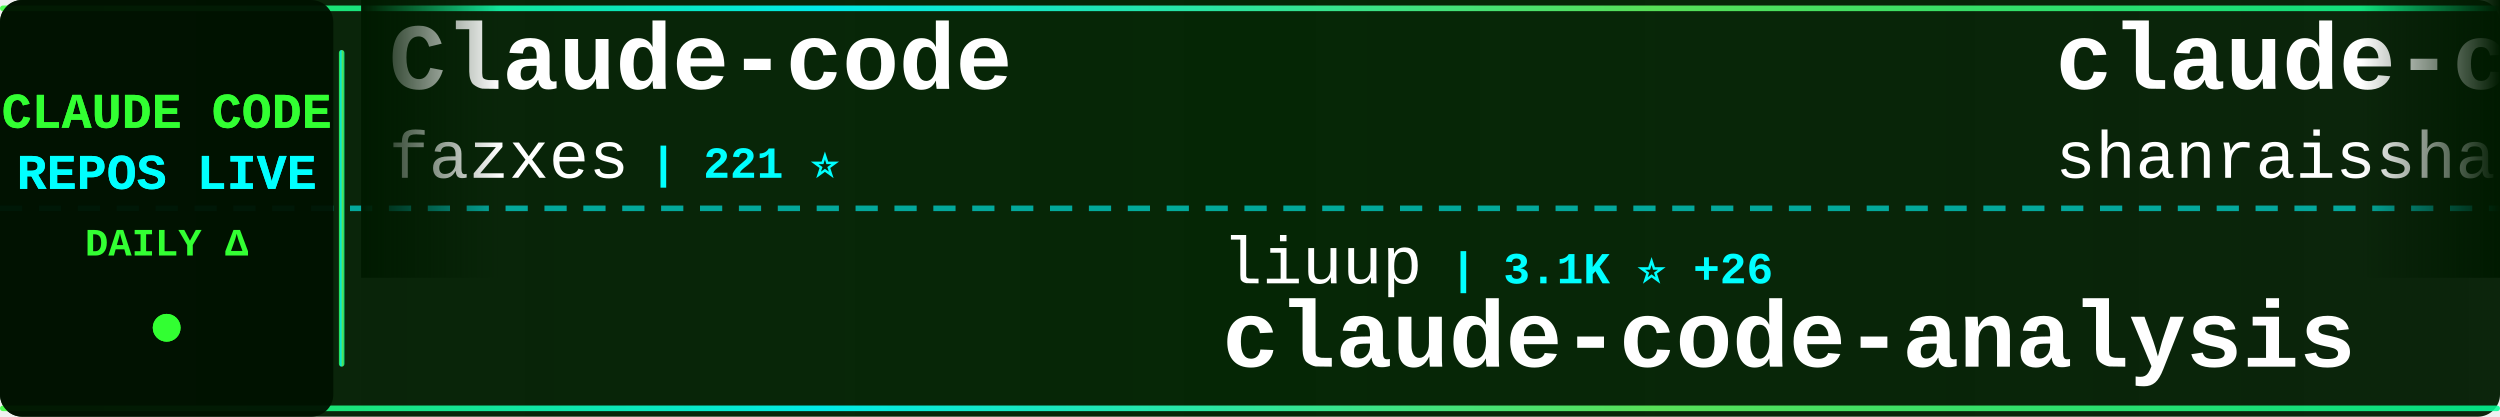
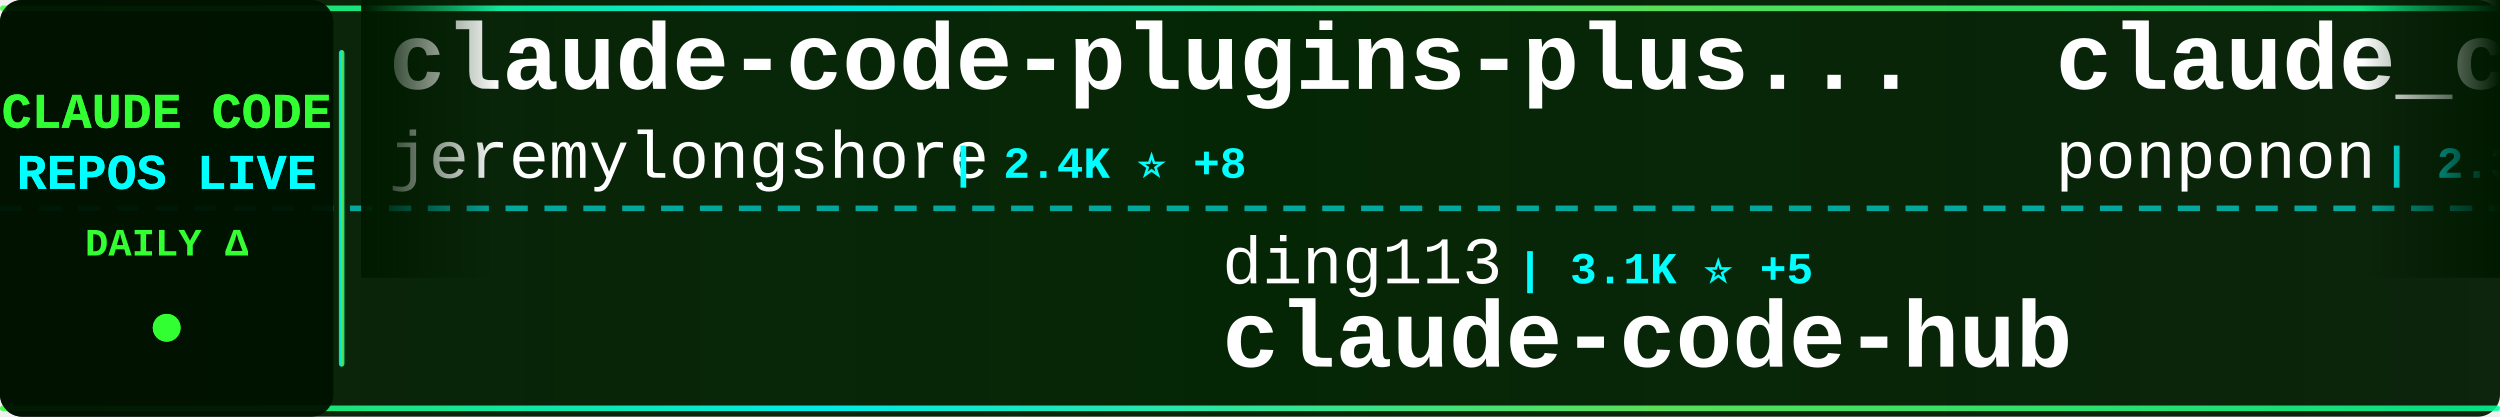
<svg xmlns="http://www.w3.org/2000/svg" width="900" height="150">
  <defs>
    <linearGradient id="tickerBg" x1="0%" y1="0%" x2="100%" y2="0%">
      <stop offset="0%" style="stop-color:#001a00;stop-opacity:0.95" />
      <stop offset="50%" style="stop-color:#002200;stop-opacity:0.98" />
      <stop offset="100%" style="stop-color:#001a00;stop-opacity:0.95" />
    </linearGradient>
    <linearGradient id="borderGrad" x1="0%" y1="0%" x2="100%" y2="0%">
      <stop offset="0%" style="stop-color:#33ff33;stop-opacity:0.85">
        <animate attributeName="stop-opacity" values="0.85;1;0.85" dur="2s" repeatCount="indefinite" />
      </stop>
      <stop offset="33%" style="stop-color:#00ffff;stop-opacity:0.9">
        <animate attributeName="stop-opacity" values="0.9;1;0.9" dur="2.2s" repeatCount="indefinite" />
      </stop>
      <stop offset="66%" style="stop-color:#66ff66;stop-opacity:0.85">
        <animate attributeName="stop-opacity" values="0.85;1;0.85" dur="1.8s" repeatCount="indefinite" />
      </stop>
      <stop offset="100%" style="stop-color:#00ff99;stop-opacity:0.85">
        <animate attributeName="stop-opacity" values="0.85;1;0.85" dur="2s" repeatCount="indefinite" />
      </stop>
    </linearGradient>
    <filter id="textGlow">
      <feGaussianBlur stdDeviation="0.1" result="coloredBlur" />
      <feMerge>
        <feMergeNode in="coloredBlur" />
        <feMergeNode in="SourceGraphic" />
      </feMerge>
    </filter>
    <filter id="metricGlow">
      <feGaussianBlur stdDeviation="0.2" result="coloredBlur" />
      <feMerge>
        <feMergeNode in="coloredBlur" />
        <feMergeNode in="SourceGraphic" />
      </feMerge>
    </filter>
    <linearGradient id="leftFade" x1="0%" y1="0%" x2="100%" y2="0%">
      <stop offset="0%" style="stop-color:#001a00;stop-opacity:1" />
      <stop offset="100%" style="stop-color:#001a00;stop-opacity:0" />
    </linearGradient>
    <linearGradient id="rightFade" x1="0%" y1="0%" x2="100%" y2="0%">
      <stop offset="0%" style="stop-color:#001a00;stop-opacity:0" />
      <stop offset="100%" style="stop-color:#001a00;stop-opacity:1" />
    </linearGradient>
  </defs>
  <rect width="900" height="150" fill="url(#tickerBg)" rx="8" />
  <rect x="0" y="2" width="900" height="2" fill="url(#borderGrad)" rx="1" />
  <rect x="0" y="146" width="900" height="2" fill="url(#borderGrad)" rx="1" />
  <line x1="0" y1="75" x2="900" y2="75" stroke="#00ffff" stroke-width="2" stroke-dasharray="8 6" opacity="0.6" />
  <rect x="0" y="0" width="120" height="150" fill="#001100" opacity="0.95" rx="8" />
  <text x="60" y="46" font-family="'Courier New', monospace" font-size="18" font-weight="bold" fill="#33ff33" text-anchor="middle" filter="url(#textGlow)">
    CLAUDE CODE
  </text>
  <text x="60" y="68" font-family="'Courier New', monospace" font-size="18" font-weight="bold" fill="#00ffff" text-anchor="middle" filter="url(#textGlow)">
    REPOS LIVE
  </text>
  <text x="60" y="92" font-family="'Courier New', monospace" font-size="14" font-weight="bold" fill="#33ff33" text-anchor="middle">
    DAILY Δ
  </text>
  <circle cx="60" cy="118" r="5" fill="#33ff33" filter="url(#metricGlow)">
    <animate attributeName="r" values="4;6;4" dur="1.5s" repeatCount="indefinite" />
    <animate attributeName="opacity" values="0.6;1;0.6" dur="1.5s" repeatCount="indefinite" />
  </circle>
  <rect x="122" y="18" width="2" height="114" fill="url(#borderGrad)" rx="1" />
  <clipPath id="tickerClip">
    <rect x="130" y="0" width="770" height="150" />
  </clipPath>
  <g clip-path="url(#tickerClip)">
    <g id="tickerItems">
      <animateTransform attributeName="transform" attributeType="XML" type="translate" from="0 0" to="-3000 0" dur="54s" repeatCount="indefinite" />
      <g transform="translate(0, 0)">
-         <text x="140" y="32" font-family="'Courier New', monospace" font-size="34" font-weight="bold" fill="#ffffff">Claude-code</text>
-         <text x="140" y="64" font-family="'Courier New', monospace" font-size="24" font-weight="normal" fill="#ffffff" opacity="1.0">fazxes</text>
-         <text x="234" y="64" font-family="'Courier New', monospace" font-size="16" font-weight="bold" fill="#00ffff"> | 221 ⭐</text>
+         <text x="140" y="32" font-family="'Courier New', monospace" font-size="34" font-weight="bold" fill="#ffffff">claude-code-plugins-plus...</text>
+         <text x="140" y="64" font-family="'Courier New', monospace" font-size="24" font-weight="normal" fill="#ffffff" opacity="1.0">jeremylongshore</text>
+         <text x="342" y="64" font-family="'Courier New', monospace" font-size="16" font-weight="bold" fill="#00ffff"> | 2.4K ⭐ +8</text>
      </g>
      <g transform="translate(300, 0)">
-         <text x="140" y="102" font-family="'Courier New', monospace" font-size="24" font-weight="normal" fill="#ffffff" opacity="1.0">liuup</text>
-         <text x="222" y="102" font-family="'Courier New', monospace" font-size="16" font-weight="bold" fill="#00ffff"> | 3.1K ⭐ +26</text>
-         <text x="140" y="132" font-family="'Courier New', monospace" font-size="34" font-weight="bold" fill="#ffffff">claude-code-analysis</text>
+         <text x="140" y="102" font-family="'Courier New', monospace" font-size="24" font-weight="normal" fill="#ffffff" opacity="1.0">ding113</text>
+         <text x="246" y="102" font-family="'Courier New', monospace" font-size="16" font-weight="bold" fill="#00ffff"> | 3.1K ⭐ +5</text>
+         <text x="140" y="132" font-family="'Courier New', monospace" font-size="34" font-weight="bold" fill="#ffffff">claude-code-hub</text>
      </g>
      <g transform="translate(600, 0)">
-         <text x="140" y="32" font-family="'Courier New', monospace" font-size="34" font-weight="bold" fill="#ffffff">claude-code-best-practic...</text>
-         <text x="140" y="64" font-family="'Courier New', monospace" font-size="24" font-weight="normal" fill="#ffffff" opacity="1.0">shanraisshan</text>
-         <text x="306" y="64" font-family="'Courier New', monospace" font-size="16" font-weight="bold" fill="#00ffff"> | 57.6K ⭐ +115</text>
+         <text x="140" y="32" font-family="'Courier New', monospace" font-size="34" font-weight="bold" fill="#ffffff">claude_code_src</text>
+         <text x="140" y="64" font-family="'Courier New', monospace" font-size="24" font-weight="normal" fill="#ffffff" opacity="1.0">ponponon</text>
+         <text x="258" y="64" font-family="'Courier New', monospace" font-size="16" font-weight="bold" fill="#00ffff"> | 2.3K ⭐ +2</text>
      </g>
      <g transform="translate(900, 0)">
-         <text x="140" y="102" font-family="'Courier New', monospace" font-size="24" font-weight="normal" fill="#ffffff" opacity="1.0">SeemSeam</text>
-         <text x="258" y="102" font-family="'Courier New', monospace" font-size="16" font-weight="bold" fill="#00ffff"> | 3.0K ⭐ +14</text>
-         <text x="140" y="132" font-family="'Courier New', monospace" font-size="34" font-weight="bold" fill="#ffffff">claude_codex_bridge</text>
+         <text x="140" y="102" font-family="'Courier New', monospace" font-size="24" font-weight="normal" fill="#ffffff" opacity="1.0">Alishahryar1</text>
+         <text x="306" y="102" font-family="'Courier New', monospace" font-size="16" font-weight="bold" fill="#00ffff"> | 34.1K ⭐ +225</text>
+         <text x="140" y="132" font-family="'Courier New', monospace" font-size="34" font-weight="bold" fill="#ffffff">free-claude-code</text>
      </g>
      <g transform="translate(1200, 0)">
-         <text x="140" y="32" font-family="'Courier New', monospace" font-size="34" font-weight="bold" fill="#ffffff">claude-code-tips</text>
-         <text x="140" y="64" font-family="'Courier New', monospace" font-size="24" font-weight="normal" fill="#ffffff" opacity="1.0">ykdojo</text>
-         <text x="234" y="64" font-family="'Courier New', monospace" font-size="16" font-weight="bold" fill="#00ffff"> | 8.7K ⭐ +17</text>
+         <text x="140" y="32" font-family="'Courier New', monospace" font-size="34" font-weight="bold" fill="#ffffff">claude-code</text>
+         <text x="140" y="64" font-family="'Courier New', monospace" font-size="24" font-weight="normal" fill="#ffffff" opacity="1.0">alex000kim</text>
+         <text x="282" y="64" font-family="'Courier New', monospace" font-size="16" font-weight="bold" fill="#00ffff"> | 227 ⭐</text>
      </g>
      <g transform="translate(1500, 0)">
-         <text x="140" y="102" font-family="'Courier New', monospace" font-size="24" font-weight="normal" fill="#ffffff" opacity="1.0">zstmfhy</text>
-         <text x="246" y="102" font-family="'Courier New', monospace" font-size="16" font-weight="bold" fill="#00ffff"> | 190 ⭐</text>
-         <text x="140" y="132" font-family="'Courier New', monospace" font-size="34" font-weight="bold" fill="#ffffff">Claude-code</text>
+         <text x="140" y="102" font-family="'Courier New', monospace" font-size="24" font-weight="normal" fill="#ffffff" opacity="1.0">xorespesp</text>
+         <text x="270" y="102" font-family="'Courier New', monospace" font-size="16" font-weight="bold" fill="#00ffff"> | 227 ⭐ +1</text>
+         <text x="140" y="132" font-family="'Courier New', monospace" font-size="34" font-weight="bold" fill="#ffffff">claude-code</text>
      </g>
      <g transform="translate(1800, 0)">
-         <text x="140" y="32" font-family="'Courier New', monospace" font-size="34" font-weight="bold" fill="#ffffff">claude-code-system-promp...</text>
-         <text x="140" y="64" font-family="'Courier New', monospace" font-size="24" font-weight="normal" fill="#ffffff" opacity="1.0">Piebald-AI</text>
-         <text x="282" y="64" font-family="'Courier New', monospace" font-size="16" font-weight="bold" fill="#00ffff"> | 11.0K ⭐ +48</text>
+         <text x="140" y="32" font-family="'Courier New', monospace" font-size="34" font-weight="bold" fill="#ffffff">claude-code-harness</text>
+         <text x="140" y="64" font-family="'Courier New', monospace" font-size="24" font-weight="normal" fill="#ffffff" opacity="1.0">Chachamaru127</text>
+         <text x="318" y="64" font-family="'Courier New', monospace" font-size="16" font-weight="bold" fill="#00ffff"> | 2.7K ⭐ +15</text>
      </g>
      <g transform="translate(2100, 0)">
-         <text x="140" y="102" font-family="'Courier New', monospace" font-size="24" font-weight="normal" fill="#ffffff" opacity="1.0">lintsinghua</text>
-         <text x="294" y="102" font-family="'Courier New', monospace" font-size="16" font-weight="bold" fill="#00ffff"> | 3.6K ⭐ +9</text>
-         <text x="140" y="132" font-family="'Courier New', monospace" font-size="34" font-weight="bold" fill="#ffffff">claude-code-book</text>
+         <text x="140" y="102" font-family="'Courier New', monospace" font-size="24" font-weight="normal" fill="#ffffff" opacity="1.0">luongnv89</text>
+         <text x="270" y="102" font-family="'Courier New', monospace" font-size="16" font-weight="bold" fill="#00ffff"> | 37.0K ⭐ +114</text>
+         <text x="140" y="132" font-family="'Courier New', monospace" font-size="34" font-weight="bold" fill="#ffffff">claude-howto</text>
      </g>
      <g transform="translate(2400, 0)">
-         <text x="140" y="32" font-family="'Courier New', monospace" font-size="34" font-weight="bold" fill="#ffffff">claude-code</text>
-         <text x="140" y="64" font-family="'Courier New', monospace" font-size="24" font-weight="normal" fill="#ffffff" opacity="1.0">VineeTagarwaL-code</text>
-         <text x="378" y="64" font-family="'Courier New', monospace" font-size="16" font-weight="bold" fill="#00ffff"> | 276 ⭐</text>
+         <text x="140" y="32" font-family="'Courier New', monospace" font-size="34" font-weight="bold" fill="#ffffff">Open-ClaudeCode</text>
+         <text x="140" y="64" font-family="'Courier New', monospace" font-size="24" font-weight="normal" fill="#ffffff" opacity="1.0">LING71671</text>
+         <text x="270" y="64" font-family="'Courier New', monospace" font-size="16" font-weight="bold" fill="#00ffff"> | 883 ⭐ +5</text>
      </g>
      <g transform="translate(2700, 0)">
-         <text x="140" y="102" font-family="'Courier New', monospace" font-size="24" font-weight="normal" fill="#ffffff" opacity="1.0">VoltAgent</text>
-         <text x="270" y="102" font-family="'Courier New', monospace" font-size="16" font-weight="bold" fill="#00ffff"> | 21.7K ⭐ +56</text>
-         <text x="140" y="132" font-family="'Courier New', monospace" font-size="34" font-weight="bold" fill="#ffffff">awesome-claude-code-suba...</text>
+         <text x="140" y="102" font-family="'Courier New', monospace" font-size="24" font-weight="normal" fill="#ffffff" opacity="1.0">anthropics</text>
+         <text x="282" y="102" font-family="'Courier New', monospace" font-size="16" font-weight="bold" fill="#00ffff"> | 150.0K ⭐ +434</text>
+         <text x="140" y="132" font-family="'Courier New', monospace" font-size="34" font-weight="bold" fill="#ffffff">skills</text>
      </g>
      <g transform="translate(3000, 0)">
-         <text x="140" y="32" font-family="'Courier New', monospace" font-size="34" font-weight="bold" fill="#ffffff">Claude-code</text>
-         <text x="140" y="64" font-family="'Courier New', monospace" font-size="24" font-weight="normal" fill="#ffffff" opacity="1.0">fazxes</text>
-         <text x="234" y="64" font-family="'Courier New', monospace" font-size="16" font-weight="bold" fill="#00ffff"> | 221 ⭐</text>
+         <text x="140" y="32" font-family="'Courier New', monospace" font-size="34" font-weight="bold" fill="#ffffff">claude-code-plugins-plus...</text>
+         <text x="140" y="64" font-family="'Courier New', monospace" font-size="24" font-weight="normal" fill="#ffffff" opacity="1.0">jeremylongshore</text>
+         <text x="342" y="64" font-family="'Courier New', monospace" font-size="16" font-weight="bold" fill="#00ffff"> | 2.4K ⭐ +8</text>
      </g>
      <g transform="translate(3300, 0)">
-         <text x="140" y="102" font-family="'Courier New', monospace" font-size="24" font-weight="normal" fill="#ffffff" opacity="1.0">liuup</text>
-         <text x="222" y="102" font-family="'Courier New', monospace" font-size="16" font-weight="bold" fill="#00ffff"> | 3.1K ⭐ +26</text>
-         <text x="140" y="132" font-family="'Courier New', monospace" font-size="34" font-weight="bold" fill="#ffffff">claude-code-analysis</text>
+         <text x="140" y="102" font-family="'Courier New', monospace" font-size="24" font-weight="normal" fill="#ffffff" opacity="1.0">ding113</text>
+         <text x="246" y="102" font-family="'Courier New', monospace" font-size="16" font-weight="bold" fill="#00ffff"> | 3.1K ⭐ +5</text>
+         <text x="140" y="132" font-family="'Courier New', monospace" font-size="34" font-weight="bold" fill="#ffffff">claude-code-hub</text>
      </g>
      <g transform="translate(3600, 0)">
-         <text x="140" y="32" font-family="'Courier New', monospace" font-size="34" font-weight="bold" fill="#ffffff">claude-code-best-practic...</text>
-         <text x="140" y="64" font-family="'Courier New', monospace" font-size="24" font-weight="normal" fill="#ffffff" opacity="1.0">shanraisshan</text>
-         <text x="306" y="64" font-family="'Courier New', monospace" font-size="16" font-weight="bold" fill="#00ffff"> | 57.6K ⭐ +115</text>
+         <text x="140" y="32" font-family="'Courier New', monospace" font-size="34" font-weight="bold" fill="#ffffff">claude_code_src</text>
+         <text x="140" y="64" font-family="'Courier New', monospace" font-size="24" font-weight="normal" fill="#ffffff" opacity="1.0">ponponon</text>
+         <text x="258" y="64" font-family="'Courier New', monospace" font-size="16" font-weight="bold" fill="#00ffff"> | 2.3K ⭐ +2</text>
      </g>
      <g transform="translate(3900, 0)">
-         <text x="140" y="102" font-family="'Courier New', monospace" font-size="24" font-weight="normal" fill="#ffffff" opacity="1.0">SeemSeam</text>
-         <text x="258" y="102" font-family="'Courier New', monospace" font-size="16" font-weight="bold" fill="#00ffff"> | 3.0K ⭐ +14</text>
-         <text x="140" y="132" font-family="'Courier New', monospace" font-size="34" font-weight="bold" fill="#ffffff">claude_codex_bridge</text>
+         <text x="140" y="102" font-family="'Courier New', monospace" font-size="24" font-weight="normal" fill="#ffffff" opacity="1.0">Alishahryar1</text>
+         <text x="306" y="102" font-family="'Courier New', monospace" font-size="16" font-weight="bold" fill="#00ffff"> | 34.1K ⭐ +225</text>
+         <text x="140" y="132" font-family="'Courier New', monospace" font-size="34" font-weight="bold" fill="#ffffff">free-claude-code</text>
      </g>
    </g>
  </g>
  <rect x="130" y="0" width="50" height="100" fill="url(#leftFade)" />
  <rect x="850" y="0" width="50" height="100" fill="url(#rightFade)" />
</svg>
